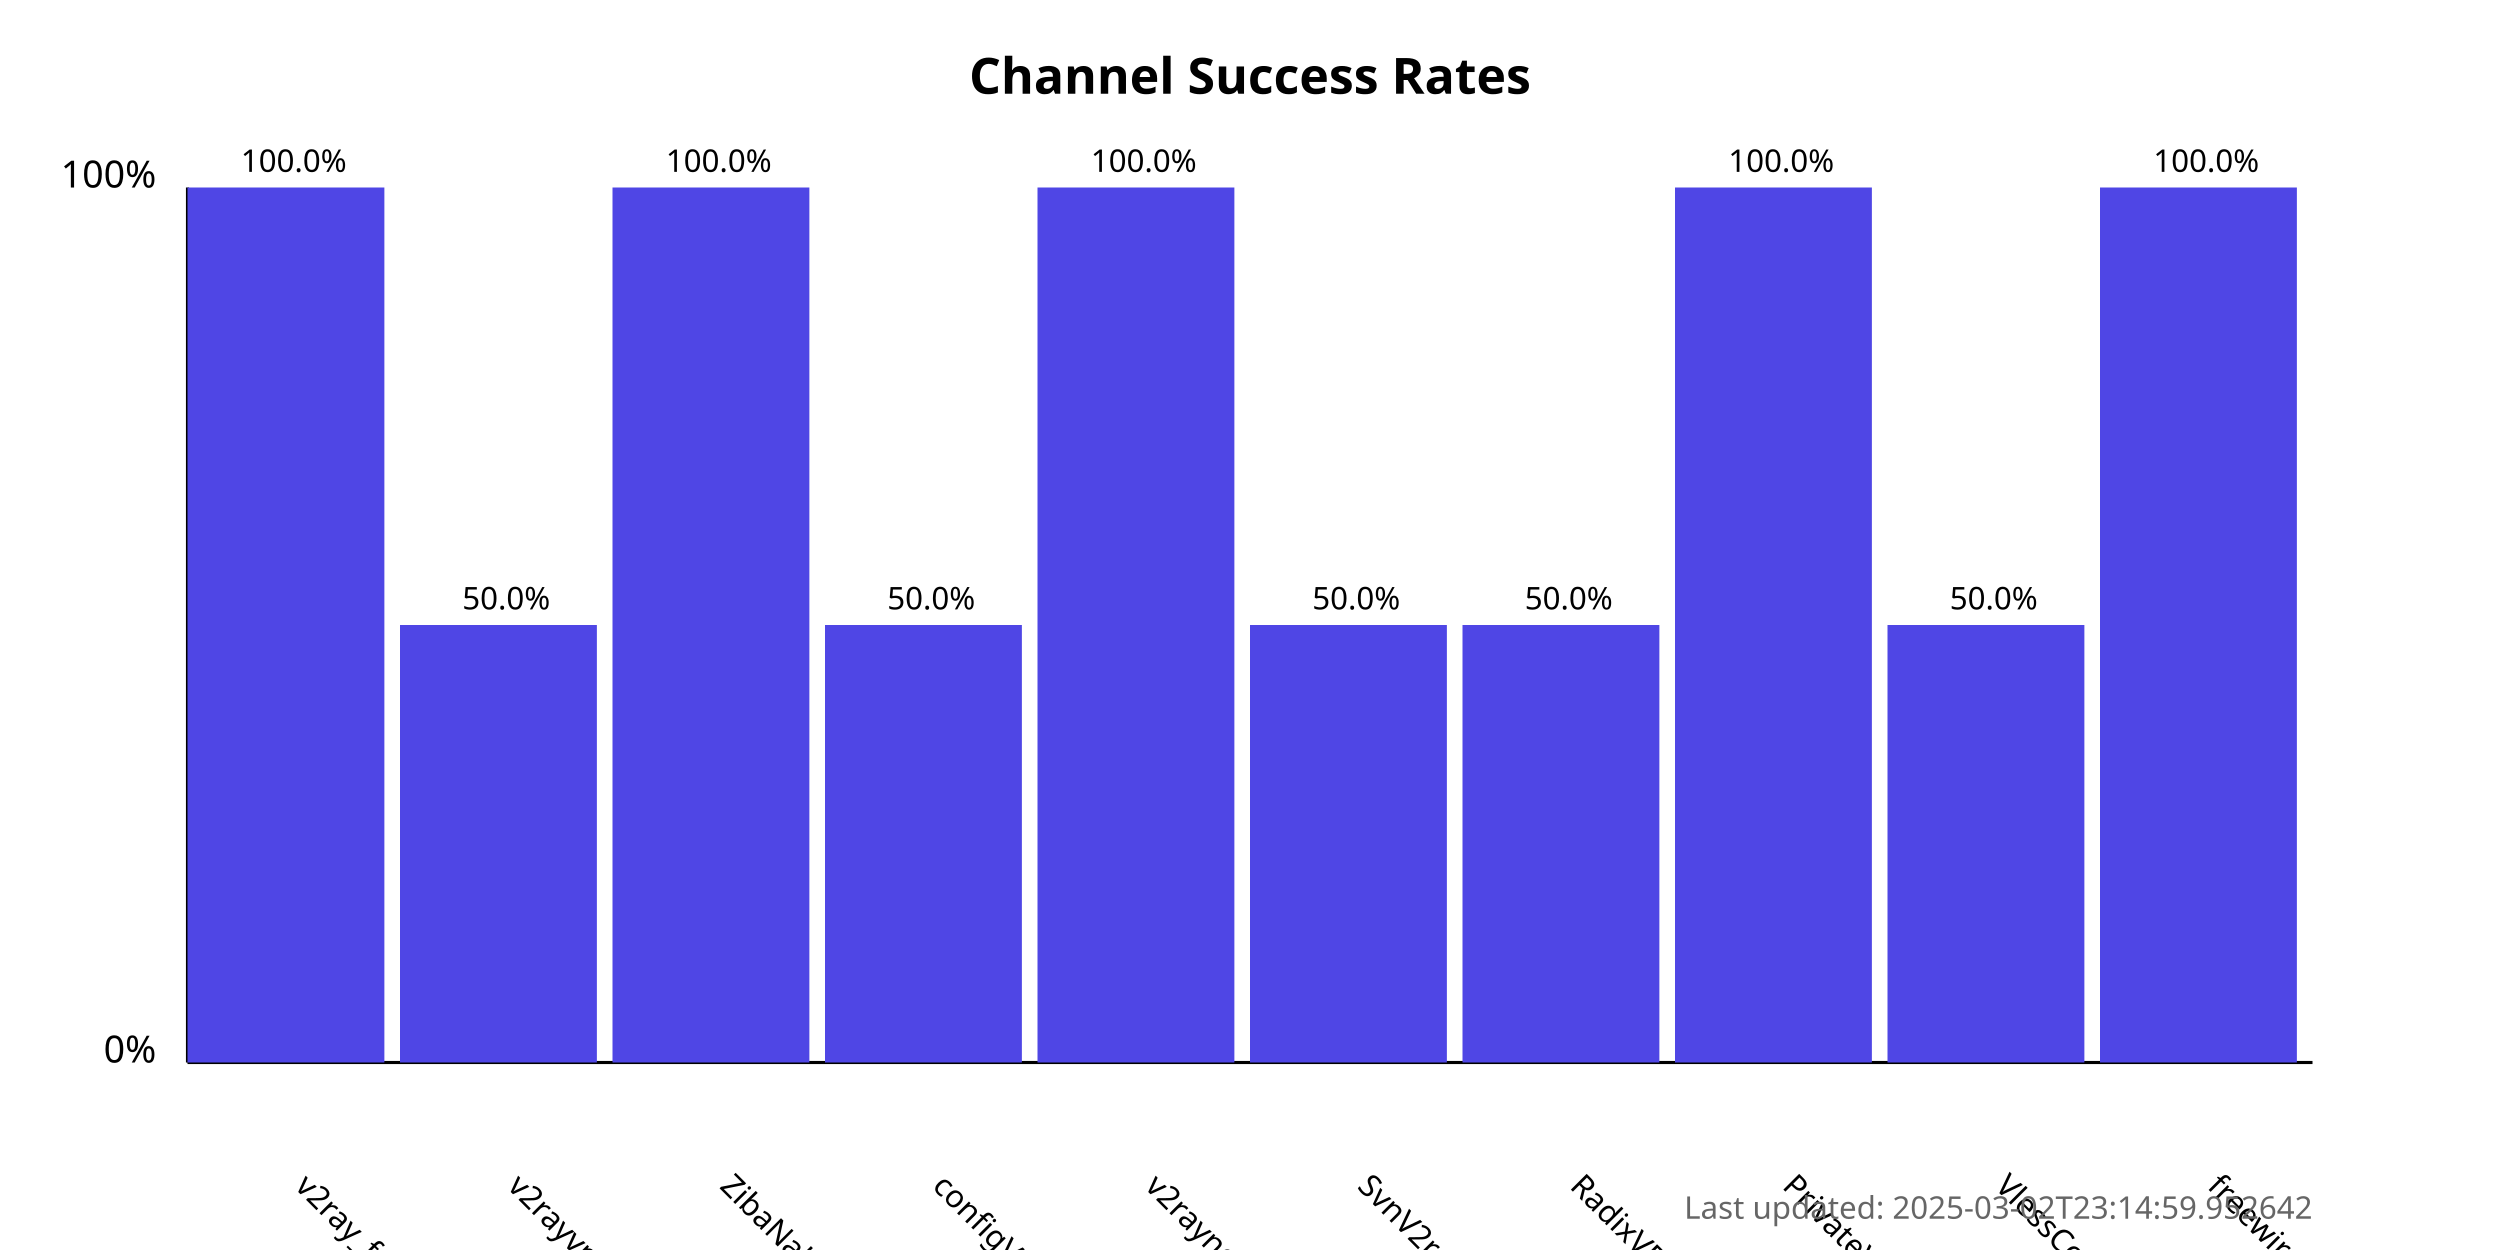
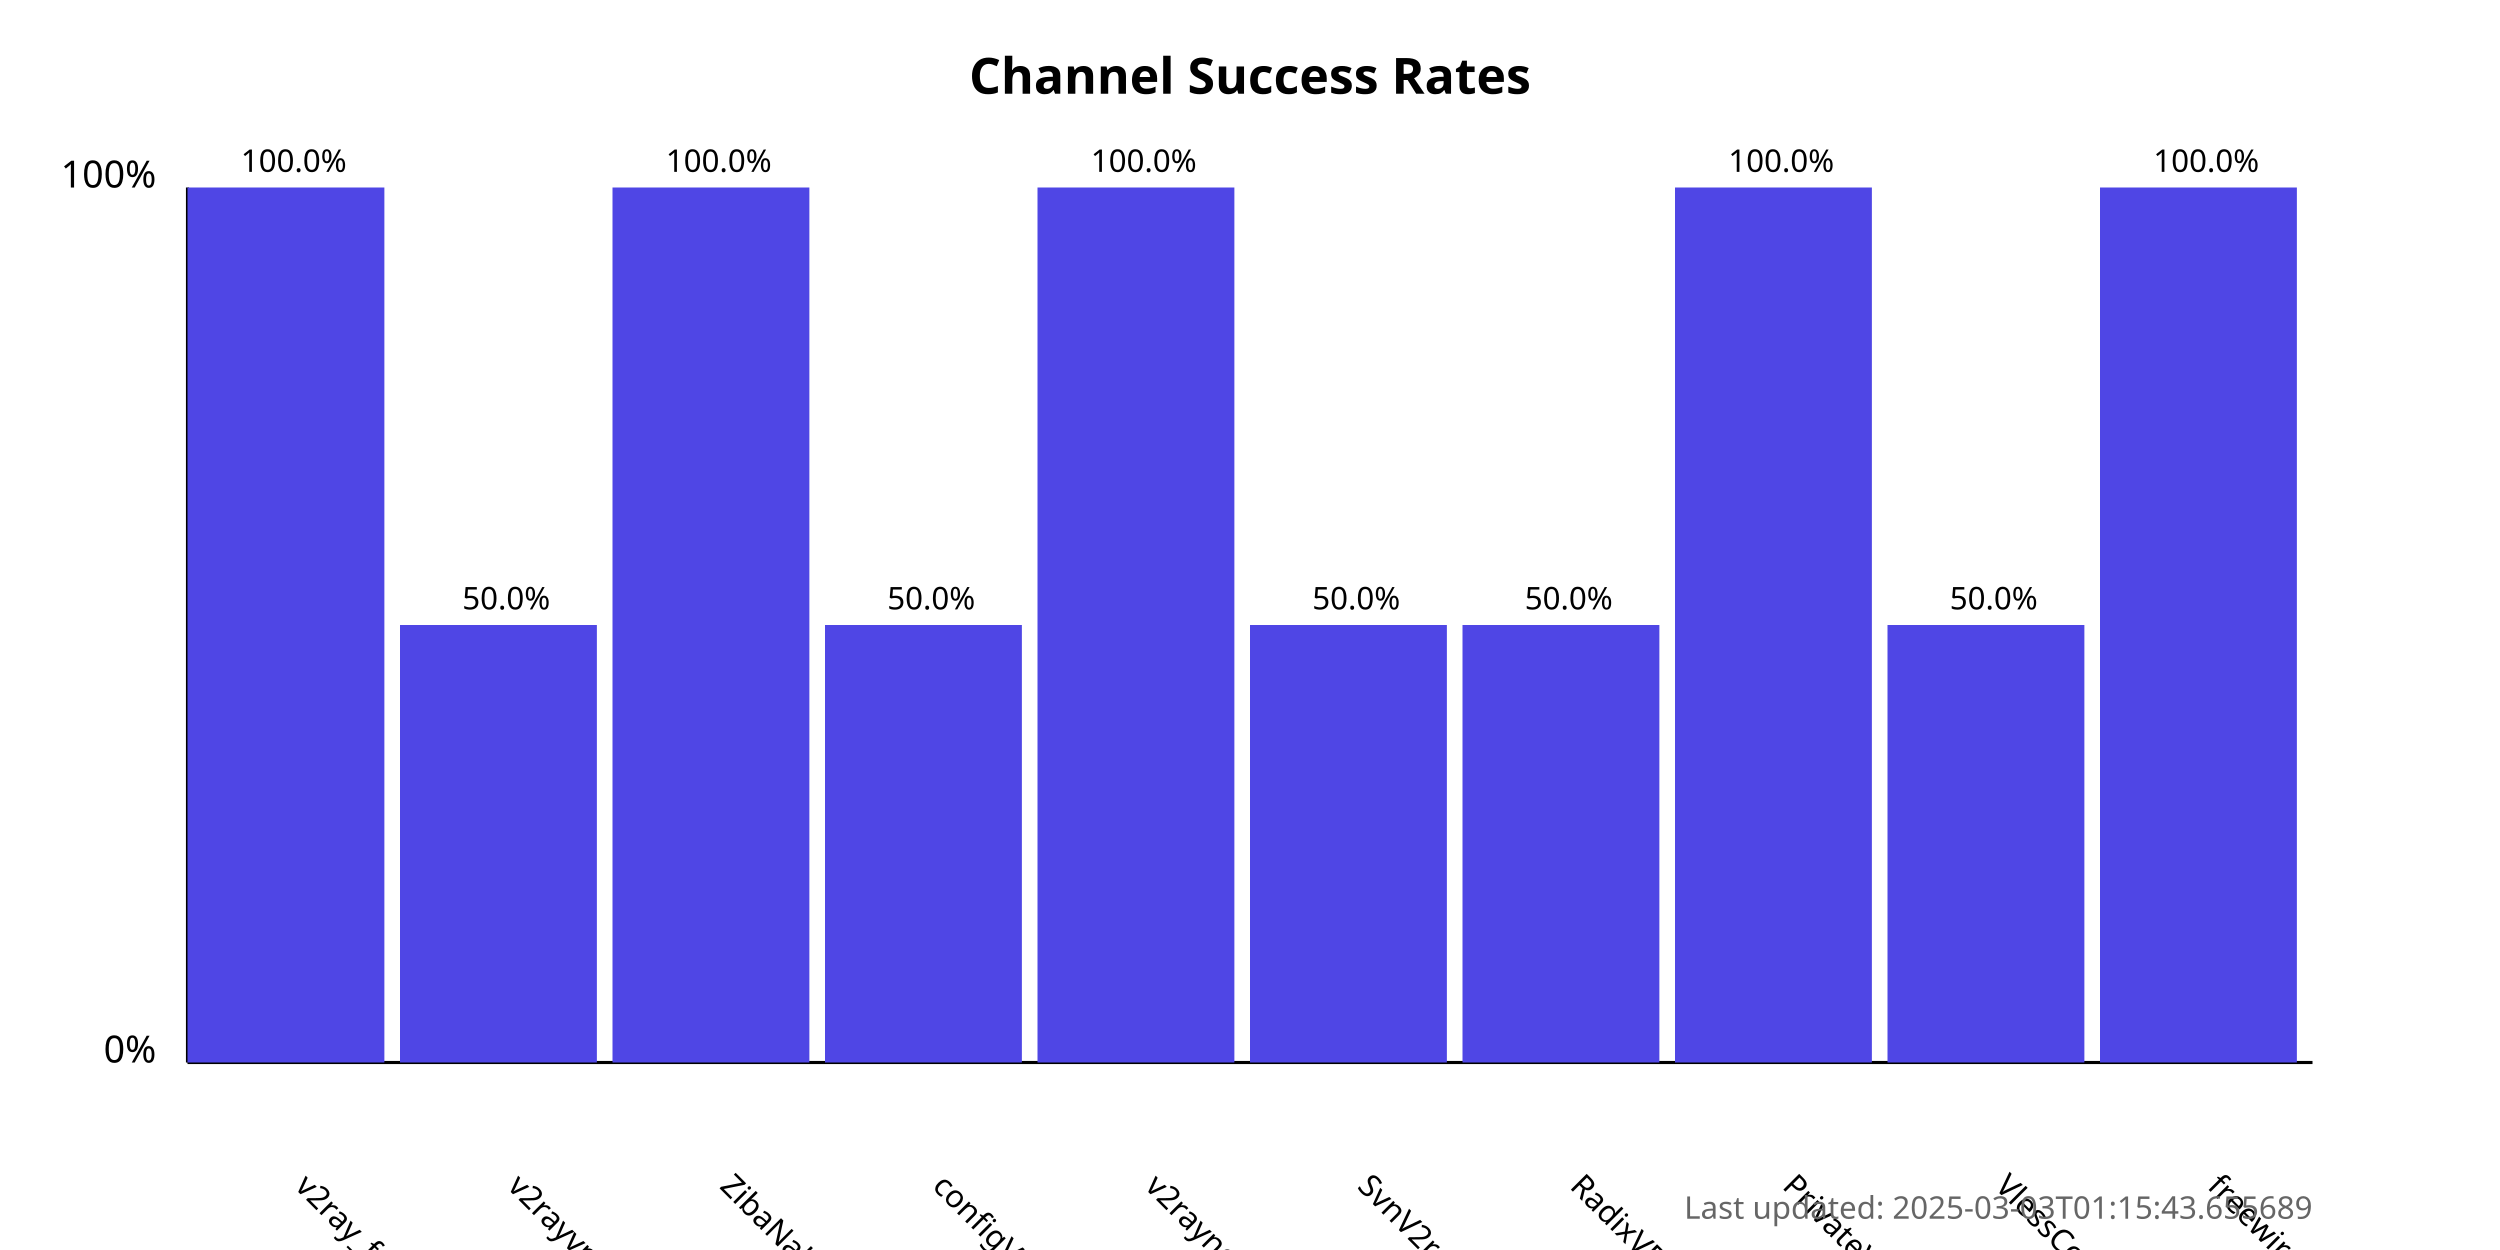
<svg xmlns="http://www.w3.org/2000/svg" width="800" height="400">
  <style>
            .chart-title { font: bold 16px sans-serif; }
            .axis-label { font: 12px sans-serif; }
            .tick-label { font: 10px sans-serif; }
            .bar { fill: #4f46e5; }
            .bar:hover { fill: #6366f1; }
            .timestamp { font: 10px sans-serif; fill: #666; }
        </style>
  <text x="400.0" y="30" text-anchor="middle" class="chart-title">
            Channel Success Rates
        </text>
  <line x1="60" y1="340" x2="60" y2="60" stroke="black" stroke-width="1" />
  <line x1="60" y1="340" x2="740" y2="340" stroke="black" stroke-width="1" />
  <text x="50" y="340" text-anchor="end" class="axis-label">0%</text>
  <text x="50" y="60" text-anchor="end" class="axis-label">100%</text>
  <g>
    <rect x="60" y="60.0" width="63.0" height="280.0" class="bar" />
    <text x="94.0" y="380" transform="rotate(45, 94.0, 380)" text-anchor="start" class="tick-label">
                v2ray_free_conf
            </text>
    <text x="94.0" y="55.0" text-anchor="middle" class="tick-label">
                100.0%
            </text>
  </g>
  <g>
    <rect x="128.0" y="200.0" width="63.0" height="140.0" class="bar" />
    <text x="162.0" y="380" transform="rotate(45, 162.0, 380)" text-anchor="start" class="tick-label">
                v2rayvpno
            </text>
    <text x="162.0" y="195.0" text-anchor="middle" class="tick-label">
                50.0%
            </text>
  </g>
  <g>
    <rect x="196.0" y="60.0" width="63.0" height="280.0" class="bar" />
    <text x="230.0" y="380" transform="rotate(45, 230.0, 380)" text-anchor="start" class="tick-label">
                ZibaNabz
            </text>
    <text x="230.0" y="55.0" text-anchor="middle" class="tick-label">
                100.0%
            </text>
  </g>
  <g>
    <rect x="264.0" y="200.0" width="63.0" height="140.0" class="bar" />
    <text x="298.0" y="380" transform="rotate(45, 298.0, 380)" text-anchor="start" class="tick-label">
                configV2rayForFree
            </text>
    <text x="298.0" y="195.0" text-anchor="middle" class="tick-label">
                50.0%
            </text>
  </g>
  <g>
    <rect x="332.0" y="60.0" width="63.0" height="280.0" class="bar" />
    <text x="366.0" y="380" transform="rotate(45, 366.0, 380)" text-anchor="start" class="tick-label">
                v2rayngvpn
            </text>
    <text x="366.0" y="55.0" text-anchor="middle" class="tick-label">
                100.0%
            </text>
  </g>
  <g>
    <rect x="400.0" y="200.0" width="63.0" height="140.0" class="bar" />
    <text x="434.0" y="380" transform="rotate(45, 434.0, 380)" text-anchor="start" class="tick-label">
                SvnV2ray
            </text>
    <text x="434.0" y="195.0" text-anchor="middle" class="tick-label">
                50.0%
            </text>
  </g>
  <g>
    <rect x="468.0" y="200.0" width="63.0" height="140.0" class="bar" />
    <text x="502.0" y="380" transform="rotate(45, 502.0, 380)" text-anchor="start" class="tick-label">
                RadixVPN
            </text>
    <text x="502.0" y="195.0" text-anchor="middle" class="tick-label">
                50.0%
            </text>
  </g>
  <g>
    <rect x="536.0" y="60.0" width="63.0" height="280.0" class="bar" />
    <text x="570.0" y="380" transform="rotate(45, 570.0, 380)" text-anchor="start" class="tick-label">
                PrivateVPNs
            </text>
    <text x="570.0" y="55.0" text-anchor="middle" class="tick-label">
                100.0%
            </text>
  </g>
  <g>
    <rect x="604.0" y="200.0" width="63.0" height="140.0" class="bar" />
    <text x="638.0" y="380" transform="rotate(45, 638.0, 380)" text-anchor="start" class="tick-label">
                VlessConfig
            </text>
    <text x="638.0" y="195.0" text-anchor="middle" class="tick-label">
                50.0%
            </text>
  </g>
  <g>
    <rect x="672.0" y="60.0" width="63.0" height="280.0" class="bar" />
    <text x="706.0" y="380" transform="rotate(45, 706.0, 380)" text-anchor="start" class="tick-label">
                freewireguard
            </text>
    <text x="706.0" y="55.0" text-anchor="middle" class="tick-label">
                100.0%
            </text>
  </g>
  <text x="740" y="390" text-anchor="end" class="timestamp">
-             Last updated: 2025-03-02T23:14:59.952642
+             Last updated: 2025-03-03T01:15:43.655689
        </text>
</svg>
